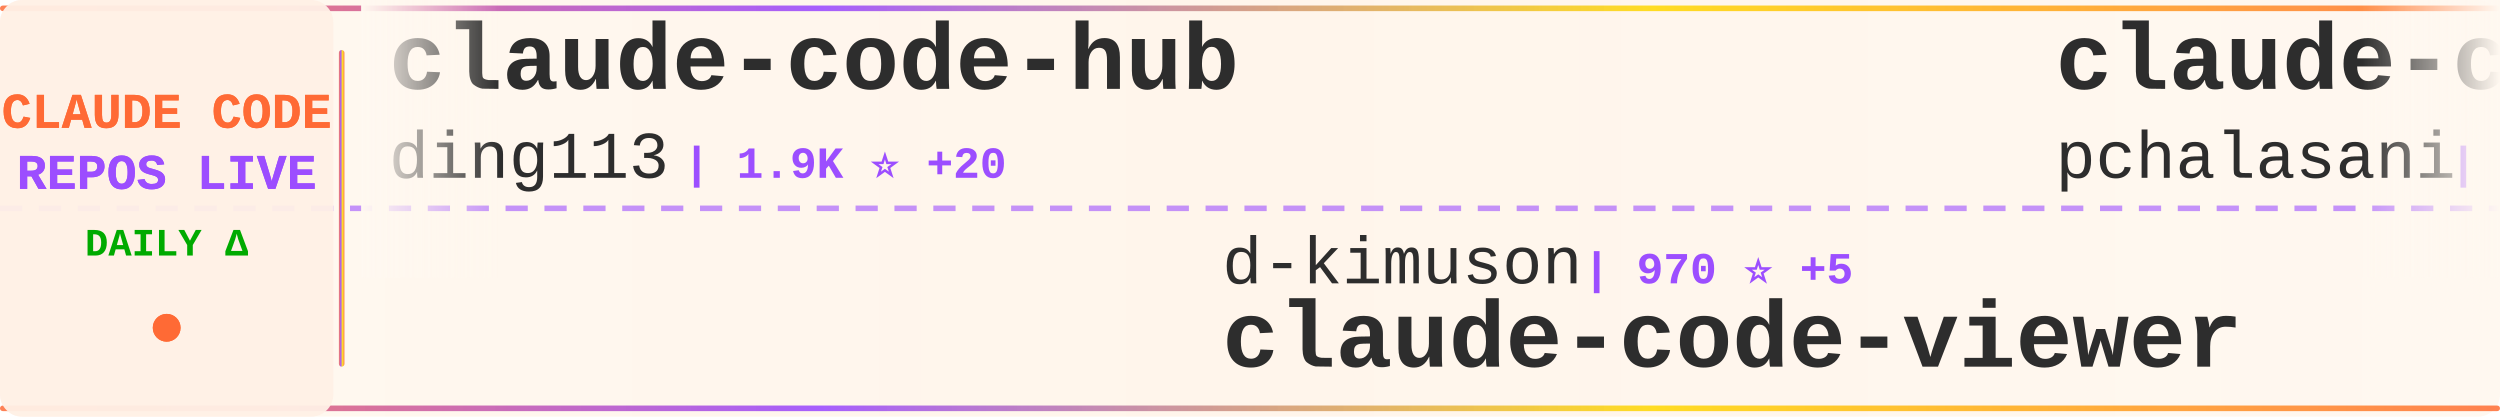
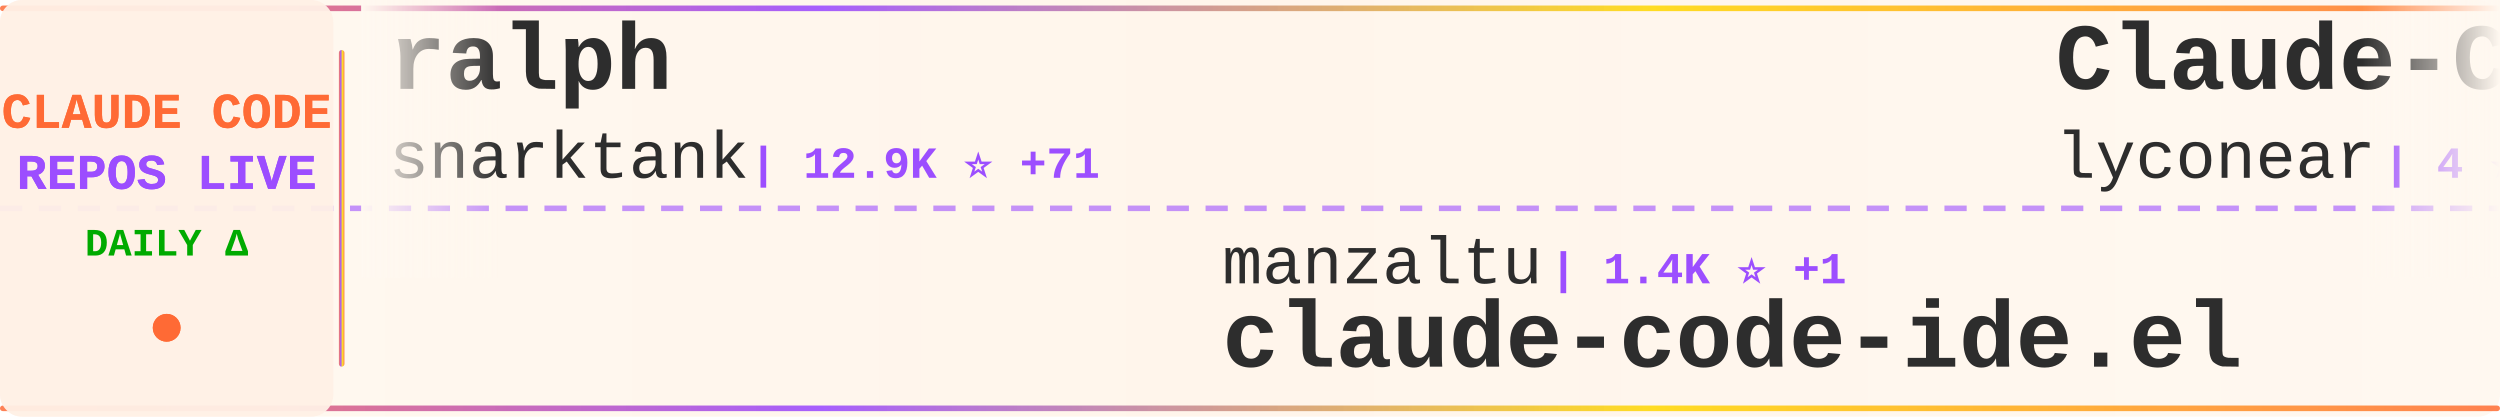
<svg xmlns="http://www.w3.org/2000/svg" width="900" height="150">
  <defs>
    <linearGradient id="tickerBg" x1="0%" y1="0%" x2="100%" y2="0%">
      <stop offset="0%" style="stop-color:#fff8f0;stop-opacity:0.98" />
      <stop offset="50%" style="stop-color:#fff5eb;stop-opacity:1" />
      <stop offset="100%" style="stop-color:#fff8f0;stop-opacity:0.98" />
    </linearGradient>
    <linearGradient id="borderGrad" x1="0%" y1="0%" x2="100%" y2="0%">
      <stop offset="0%" style="stop-color:#FF6B35;stop-opacity:0.85">
        <animate attributeName="stop-opacity" values="0.85;1;0.85" dur="2s" repeatCount="indefinite" />
      </stop>
      <stop offset="33%" style="stop-color:#9C4EFF;stop-opacity:0.9">
        <animate attributeName="stop-opacity" values="0.9;1;0.9" dur="2.2s" repeatCount="indefinite" />
      </stop>
      <stop offset="66%" style="stop-color:#FFD700;stop-opacity:0.85">
        <animate attributeName="stop-opacity" values="0.85;1;0.85" dur="1.8s" repeatCount="indefinite" />
      </stop>
      <stop offset="100%" style="stop-color:#FF6B35;stop-opacity:0.85">
        <animate attributeName="stop-opacity" values="0.85;1;0.85" dur="2s" repeatCount="indefinite" />
      </stop>
    </linearGradient>
    <filter id="textGlow">
      <feGaussianBlur stdDeviation="0.15" result="coloredBlur" />
      <feMerge>
        <feMergeNode in="coloredBlur" />
        <feMergeNode in="SourceGraphic" />
      </feMerge>
    </filter>
    <filter id="metricGlow">
      <feGaussianBlur stdDeviation="0.2" result="coloredBlur" />
      <feMerge>
        <feMergeNode in="coloredBlur" />
        <feMergeNode in="SourceGraphic" />
      </feMerge>
    </filter>
    <linearGradient id="leftFade" x1="0%" y1="0%" x2="100%" y2="0%">
      <stop offset="0%" style="stop-color:#fff8f0;stop-opacity:1" />
      <stop offset="100%" style="stop-color:#fff8f0;stop-opacity:0" />
    </linearGradient>
    <linearGradient id="rightFade" x1="0%" y1="0%" x2="100%" y2="0%">
      <stop offset="0%" style="stop-color:#fff8f0;stop-opacity:0" />
      <stop offset="100%" style="stop-color:#fff8f0;stop-opacity:1" />
    </linearGradient>
  </defs>
  <rect width="900" height="150" fill="url(#tickerBg)" rx="8" />
  <rect x="0" y="2" width="900" height="2" fill="url(#borderGrad)" rx="1" />
  <rect x="0" y="146" width="900" height="2" fill="url(#borderGrad)" rx="1" />
  <line x1="0" y1="75" x2="900" y2="75" stroke="#9C4EFF" stroke-width="2" stroke-dasharray="8 6" opacity="0.6" />
  <rect x="0" y="0" width="120" height="150" fill="#fff0e6" opacity="0.95" rx="8" />
  <text x="60" y="46" font-family="'Courier New', monospace" font-size="18" font-weight="bold" fill="#FF6B35" text-anchor="middle" filter="url(#textGlow)">
    CLAUDE CODE
  </text>
  <text x="60" y="68" font-family="'Courier New', monospace" font-size="18" font-weight="bold" fill="#9C4EFF" text-anchor="middle" filter="url(#textGlow)">
    REPOS LIVE
  </text>
  <text x="60" y="92" font-family="'Courier New', monospace" font-size="14" font-weight="bold" fill="#00aa00" text-anchor="middle">
    DAILY Δ
  </text>
  <circle cx="60" cy="118" r="5" fill="#FF6B35" filter="url(#metricGlow)">
    <animate attributeName="r" values="4;6;4" dur="1.5s" repeatCount="indefinite" />
    <animate attributeName="opacity" values="0.6;1;0.6" dur="1.5s" repeatCount="indefinite" />
  </circle>
  <rect x="122" y="18" width="2" height="114" fill="url(#borderGrad)" rx="1" />
  <clipPath id="tickerClip">
    <rect x="130" y="0" width="770" height="150" />
  </clipPath>
  <g clip-path="url(#tickerClip)">
    <g id="tickerItems">
      <animateTransform attributeName="transform" attributeType="XML" type="translate" from="0 0" to="-3000 0" dur="54s" repeatCount="indefinite" />
      <g transform="translate(0, 0)">
-         <text x="140" y="32" font-family="'Courier New', monospace" font-size="34" font-weight="bold" fill="#2d2d2d">claude-code-hub</text>
-         <text x="140" y="64" font-family="'Courier New', monospace" font-size="24" font-weight="normal" fill="#2d2d2d" opacity="1.0">ding113</text>
-         <text x="246" y="64" font-family="'Courier New', monospace" font-size="16" font-weight="bold" fill="#9C4EFF"> | 1.9K ⭐ +20</text>
+         <text x="140" y="32" font-family="'Courier New', monospace" font-size="34" font-weight="bold" fill="#2d2d2d">ralph</text>
+         <text x="140" y="64" font-family="'Courier New', monospace" font-size="24" font-weight="normal" fill="#2d2d2d" opacity="1.0">snarktank</text>
+         <text x="270" y="64" font-family="'Courier New', monospace" font-size="16" font-weight="bold" fill="#9C4EFF"> | 12.9K ⭐ +71</text>
      </g>
      <g transform="translate(300, 0)">
-         <text x="140" y="102" font-family="'Courier New', monospace" font-size="24" font-weight="normal" fill="#2d2d2d" opacity="1.0">d-kimuson</text>
-         <text x="270" y="102" font-family="'Courier New', monospace" font-size="16" font-weight="bold" fill="#9C4EFF"> | 970 ⭐ +5</text>
-         <text x="140" y="132" font-family="'Courier New', monospace" font-size="34" font-weight="bold" fill="#2d2d2d">claude-code-viewer</text>
+         <text x="140" y="102" font-family="'Courier New', monospace" font-size="24" font-weight="normal" fill="#2d2d2d" opacity="1.0">manzaltu</text>
+         <text x="258" y="102" font-family="'Courier New', monospace" font-size="16" font-weight="bold" fill="#9C4EFF"> | 1.4K ⭐ +1</text>
+         <text x="140" y="132" font-family="'Courier New', monospace" font-size="34" font-weight="bold" fill="#2d2d2d">claude-code-ide.el</text>
      </g>
      <g transform="translate(600, 0)">
-         <text x="140" y="32" font-family="'Courier New', monospace" font-size="34" font-weight="bold" fill="#2d2d2d">claude-code-tools</text>
-         <text x="140" y="64" font-family="'Courier New', monospace" font-size="24" font-weight="normal" fill="#2d2d2d" opacity="1.0">pchalasani</text>
-         <text x="282" y="64" font-family="'Courier New', monospace" font-size="16" font-weight="bold" fill="#9C4EFF"> | 1.6K ⭐</text>
+         <text x="140" y="32" font-family="'Courier New', monospace" font-size="34" font-weight="bold" fill="#2d2d2d">Claude-Code</text>
+         <text x="140" y="64" font-family="'Courier New', monospace" font-size="24" font-weight="normal" fill="#2d2d2d" opacity="1.0">lyconear</text>
+         <text x="258" y="64" font-family="'Courier New', monospace" font-size="16" font-weight="bold" fill="#9C4EFF"> | 4 ⭐</text>
      </g>
      <g transform="translate(900, 0)">
-         <text x="140" y="102" font-family="'Courier New', monospace" font-size="24" font-weight="normal" fill="#2d2d2d" opacity="1.0">Piebald-AI</text>
-         <text x="282" y="102" font-family="'Courier New', monospace" font-size="16" font-weight="bold" fill="#9C4EFF"> | 5.9K ⭐ +36</text>
-         <text x="140" y="132" font-family="'Courier New', monospace" font-size="34" font-weight="bold" fill="#2d2d2d">claude-code-system-promp...</text>
+         <text x="140" y="102" font-family="'Courier New', monospace" font-size="24" font-weight="normal" fill="#2d2d2d" opacity="1.0">anthropics</text>
+         <text x="282" y="102" font-family="'Courier New', monospace" font-size="16" font-weight="bold" fill="#9C4EFF"> | 607 ⭐ +2</text>
+         <text x="140" y="132" font-family="'Courier New', monospace" font-size="34" font-weight="bold" fill="#2d2d2d">claude-code-base-action</text>
      </g>
      <g transform="translate(1200, 0)">
-         <text x="140" y="32" font-family="'Courier New', monospace" font-size="34" font-weight="bold" fill="#2d2d2d">happy</text>
-         <text x="140" y="64" font-family="'Courier New', monospace" font-size="24" font-weight="normal" fill="#2d2d2d" opacity="1.0">slopus</text>
-         <text x="234" y="64" font-family="'Courier New', monospace" font-size="16" font-weight="bold" fill="#9C4EFF"> | 15.2K ⭐ +87</text>
+         <text x="140" y="32" font-family="'Courier New', monospace" font-size="34" font-weight="bold" fill="#2d2d2d">claude-code.nvim</text>
+         <text x="140" y="64" font-family="'Courier New', monospace" font-size="24" font-weight="normal" fill="#2d2d2d" opacity="1.0">greggh</text>
+         <text x="234" y="64" font-family="'Courier New', monospace" font-size="16" font-weight="bold" fill="#9C4EFF"> | 1.9K ⭐</text>
      </g>
      <g transform="translate(1500, 0)">
-         <text x="140" y="102" font-family="'Courier New', monospace" font-size="24" font-weight="normal" fill="#2d2d2d" opacity="1.0">gsd-build</text>
-         <text x="270" y="102" font-family="'Courier New', monospace" font-size="16" font-weight="bold" fill="#9C4EFF"> | 30.3K ⭐ +489</text>
-         <text x="140" y="132" font-family="'Courier New', monospace" font-size="34" font-weight="bold" fill="#2d2d2d">get-shit-done</text>
+         <text x="140" y="102" font-family="'Courier New', monospace" font-size="24" font-weight="normal" fill="#2d2d2d" opacity="1.0">0xfurai</text>
+         <text x="246" y="102" font-family="'Courier New', monospace" font-size="16" font-weight="bold" fill="#9C4EFF"> | 775 ⭐ +2</text>
+         <text x="140" y="132" font-family="'Courier New', monospace" font-size="34" font-weight="bold" fill="#2d2d2d">claude-code-subagents</text>
      </g>
      <g transform="translate(1800, 0)">
-         <text x="140" y="32" font-family="'Courier New', monospace" font-size="34" font-weight="bold" fill="#2d2d2d">agents</text>
-         <text x="140" y="64" font-family="'Courier New', monospace" font-size="24" font-weight="normal" fill="#2d2d2d" opacity="1.0">wshobson</text>
-         <text x="258" y="64" font-family="'Courier New', monospace" font-size="16" font-weight="bold" fill="#9C4EFF"> | 31.3K ⭐ +61</text>
+         <text x="140" y="32" font-family="'Courier New', monospace" font-size="34" font-weight="bold" fill="#2d2d2d">ClaudeCodeAgents</text>
+         <text x="140" y="64" font-family="'Courier New', monospace" font-size="24" font-weight="normal" fill="#2d2d2d" opacity="1.0">darcyegb</text>
+         <text x="258" y="64" font-family="'Courier New', monospace" font-size="16" font-weight="bold" fill="#9C4EFF"> | 593 ⭐ +2</text>
      </g>
      <g transform="translate(2100, 0)">
-         <text x="140" y="102" font-family="'Courier New', monospace" font-size="24" font-weight="normal" fill="#2d2d2d" opacity="1.0">diet103</text>
-         <text x="246" y="102" font-family="'Courier New', monospace" font-size="16" font-weight="bold" fill="#9C4EFF"> | 9.2K ⭐ +4</text>
-         <text x="140" y="132" font-family="'Courier New', monospace" font-size="34" font-weight="bold" fill="#2d2d2d">claude-code-infrastructu...</text>
+         <text x="140" y="102" font-family="'Courier New', monospace" font-size="24" font-weight="normal" fill="#2d2d2d" opacity="1.0">wshobson</text>
+         <text x="258" y="102" font-family="'Courier New', monospace" font-size="16" font-weight="bold" fill="#9C4EFF"> | 31.3K ⭐ +66</text>
+         <text x="140" y="132" font-family="'Courier New', monospace" font-size="34" font-weight="bold" fill="#2d2d2d">agents</text>
      </g>
      <g transform="translate(2400, 0)">
-         <text x="140" y="32" font-family="'Courier New', monospace" font-size="34" font-weight="bold" fill="#2d2d2d">awesome-claude-code-tool...</text>
-         <text x="140" y="64" font-family="'Courier New', monospace" font-size="24" font-weight="normal" fill="#2d2d2d" opacity="1.0">rohitg00</text>
-         <text x="258" y="64" font-family="'Courier New', monospace" font-size="16" font-weight="bold" fill="#9C4EFF"> | 808 ⭐ +27</text>
+         <text x="140" y="32" font-family="'Courier New', monospace" font-size="34" font-weight="bold" fill="#2d2d2d">openskills</text>
+         <text x="140" y="64" font-family="'Courier New', monospace" font-size="24" font-weight="normal" fill="#2d2d2d" opacity="1.0">numman-ali</text>
+         <text x="282" y="64" font-family="'Courier New', monospace" font-size="16" font-weight="bold" fill="#9C4EFF"> | 9.0K ⭐ +14</text>
      </g>
      <g transform="translate(2700, 0)">
-         <text x="140" y="102" font-family="'Courier New', monospace" font-size="24" font-weight="normal" fill="#2d2d2d" opacity="1.0">feiskyer</text>
-         <text x="258" y="102" font-family="'Courier New', monospace" font-size="16" font-weight="bold" fill="#9C4EFF"> | 1.3K ⭐ +4</text>
-         <text x="140" y="132" font-family="'Courier New', monospace" font-size="34" font-weight="bold" fill="#2d2d2d">claude-code-settings</text>
+         <text x="140" y="102" font-family="'Courier New', monospace" font-size="24" font-weight="normal" fill="#2d2d2d" opacity="1.0">kn1026</text>
+         <text x="234" y="102" font-family="'Courier New', monospace" font-size="16" font-weight="bold" fill="#9C4EFF"> | 705 ⭐ +1</text>
+         <text x="140" y="132" font-family="'Courier New', monospace" font-size="34" font-weight="bold" fill="#2d2d2d">cc</text>
      </g>
      <g transform="translate(3000, 0)">
-         <text x="140" y="32" font-family="'Courier New', monospace" font-size="34" font-weight="bold" fill="#2d2d2d">claude-code-hub</text>
-         <text x="140" y="64" font-family="'Courier New', monospace" font-size="24" font-weight="normal" fill="#2d2d2d" opacity="1.0">ding113</text>
-         <text x="246" y="64" font-family="'Courier New', monospace" font-size="16" font-weight="bold" fill="#9C4EFF"> | 1.9K ⭐ +20</text>
+         <text x="140" y="32" font-family="'Courier New', monospace" font-size="34" font-weight="bold" fill="#2d2d2d">ralph</text>
+         <text x="140" y="64" font-family="'Courier New', monospace" font-size="24" font-weight="normal" fill="#2d2d2d" opacity="1.0">snarktank</text>
+         <text x="270" y="64" font-family="'Courier New', monospace" font-size="16" font-weight="bold" fill="#9C4EFF"> | 12.9K ⭐ +71</text>
      </g>
      <g transform="translate(3300, 0)">
-         <text x="140" y="102" font-family="'Courier New', monospace" font-size="24" font-weight="normal" fill="#2d2d2d" opacity="1.0">d-kimuson</text>
-         <text x="270" y="102" font-family="'Courier New', monospace" font-size="16" font-weight="bold" fill="#9C4EFF"> | 970 ⭐ +5</text>
-         <text x="140" y="132" font-family="'Courier New', monospace" font-size="34" font-weight="bold" fill="#2d2d2d">claude-code-viewer</text>
+         <text x="140" y="102" font-family="'Courier New', monospace" font-size="24" font-weight="normal" fill="#2d2d2d" opacity="1.0">manzaltu</text>
+         <text x="258" y="102" font-family="'Courier New', monospace" font-size="16" font-weight="bold" fill="#9C4EFF"> | 1.4K ⭐ +1</text>
+         <text x="140" y="132" font-family="'Courier New', monospace" font-size="34" font-weight="bold" fill="#2d2d2d">claude-code-ide.el</text>
      </g>
      <g transform="translate(3600, 0)">
-         <text x="140" y="32" font-family="'Courier New', monospace" font-size="34" font-weight="bold" fill="#2d2d2d">claude-code-tools</text>
-         <text x="140" y="64" font-family="'Courier New', monospace" font-size="24" font-weight="normal" fill="#2d2d2d" opacity="1.0">pchalasani</text>
-         <text x="282" y="64" font-family="'Courier New', monospace" font-size="16" font-weight="bold" fill="#9C4EFF"> | 1.6K ⭐</text>
+         <text x="140" y="32" font-family="'Courier New', monospace" font-size="34" font-weight="bold" fill="#2d2d2d">Claude-Code</text>
+         <text x="140" y="64" font-family="'Courier New', monospace" font-size="24" font-weight="normal" fill="#2d2d2d" opacity="1.0">lyconear</text>
+         <text x="258" y="64" font-family="'Courier New', monospace" font-size="16" font-weight="bold" fill="#9C4EFF"> | 4 ⭐</text>
      </g>
      <g transform="translate(3900, 0)">
-         <text x="140" y="102" font-family="'Courier New', monospace" font-size="24" font-weight="normal" fill="#2d2d2d" opacity="1.0">Piebald-AI</text>
-         <text x="282" y="102" font-family="'Courier New', monospace" font-size="16" font-weight="bold" fill="#9C4EFF"> | 5.9K ⭐ +36</text>
-         <text x="140" y="132" font-family="'Courier New', monospace" font-size="34" font-weight="bold" fill="#2d2d2d">claude-code-system-promp...</text>
+         <text x="140" y="102" font-family="'Courier New', monospace" font-size="24" font-weight="normal" fill="#2d2d2d" opacity="1.0">anthropics</text>
+         <text x="282" y="102" font-family="'Courier New', monospace" font-size="16" font-weight="bold" fill="#9C4EFF"> | 607 ⭐ +2</text>
+         <text x="140" y="132" font-family="'Courier New', monospace" font-size="34" font-weight="bold" fill="#2d2d2d">claude-code-base-action</text>
      </g>
    </g>
  </g>
  <rect x="130" y="0" width="50" height="100" fill="url(#leftFade)" />
  <rect x="850" y="0" width="50" height="100" fill="url(#rightFade)" />
</svg>
